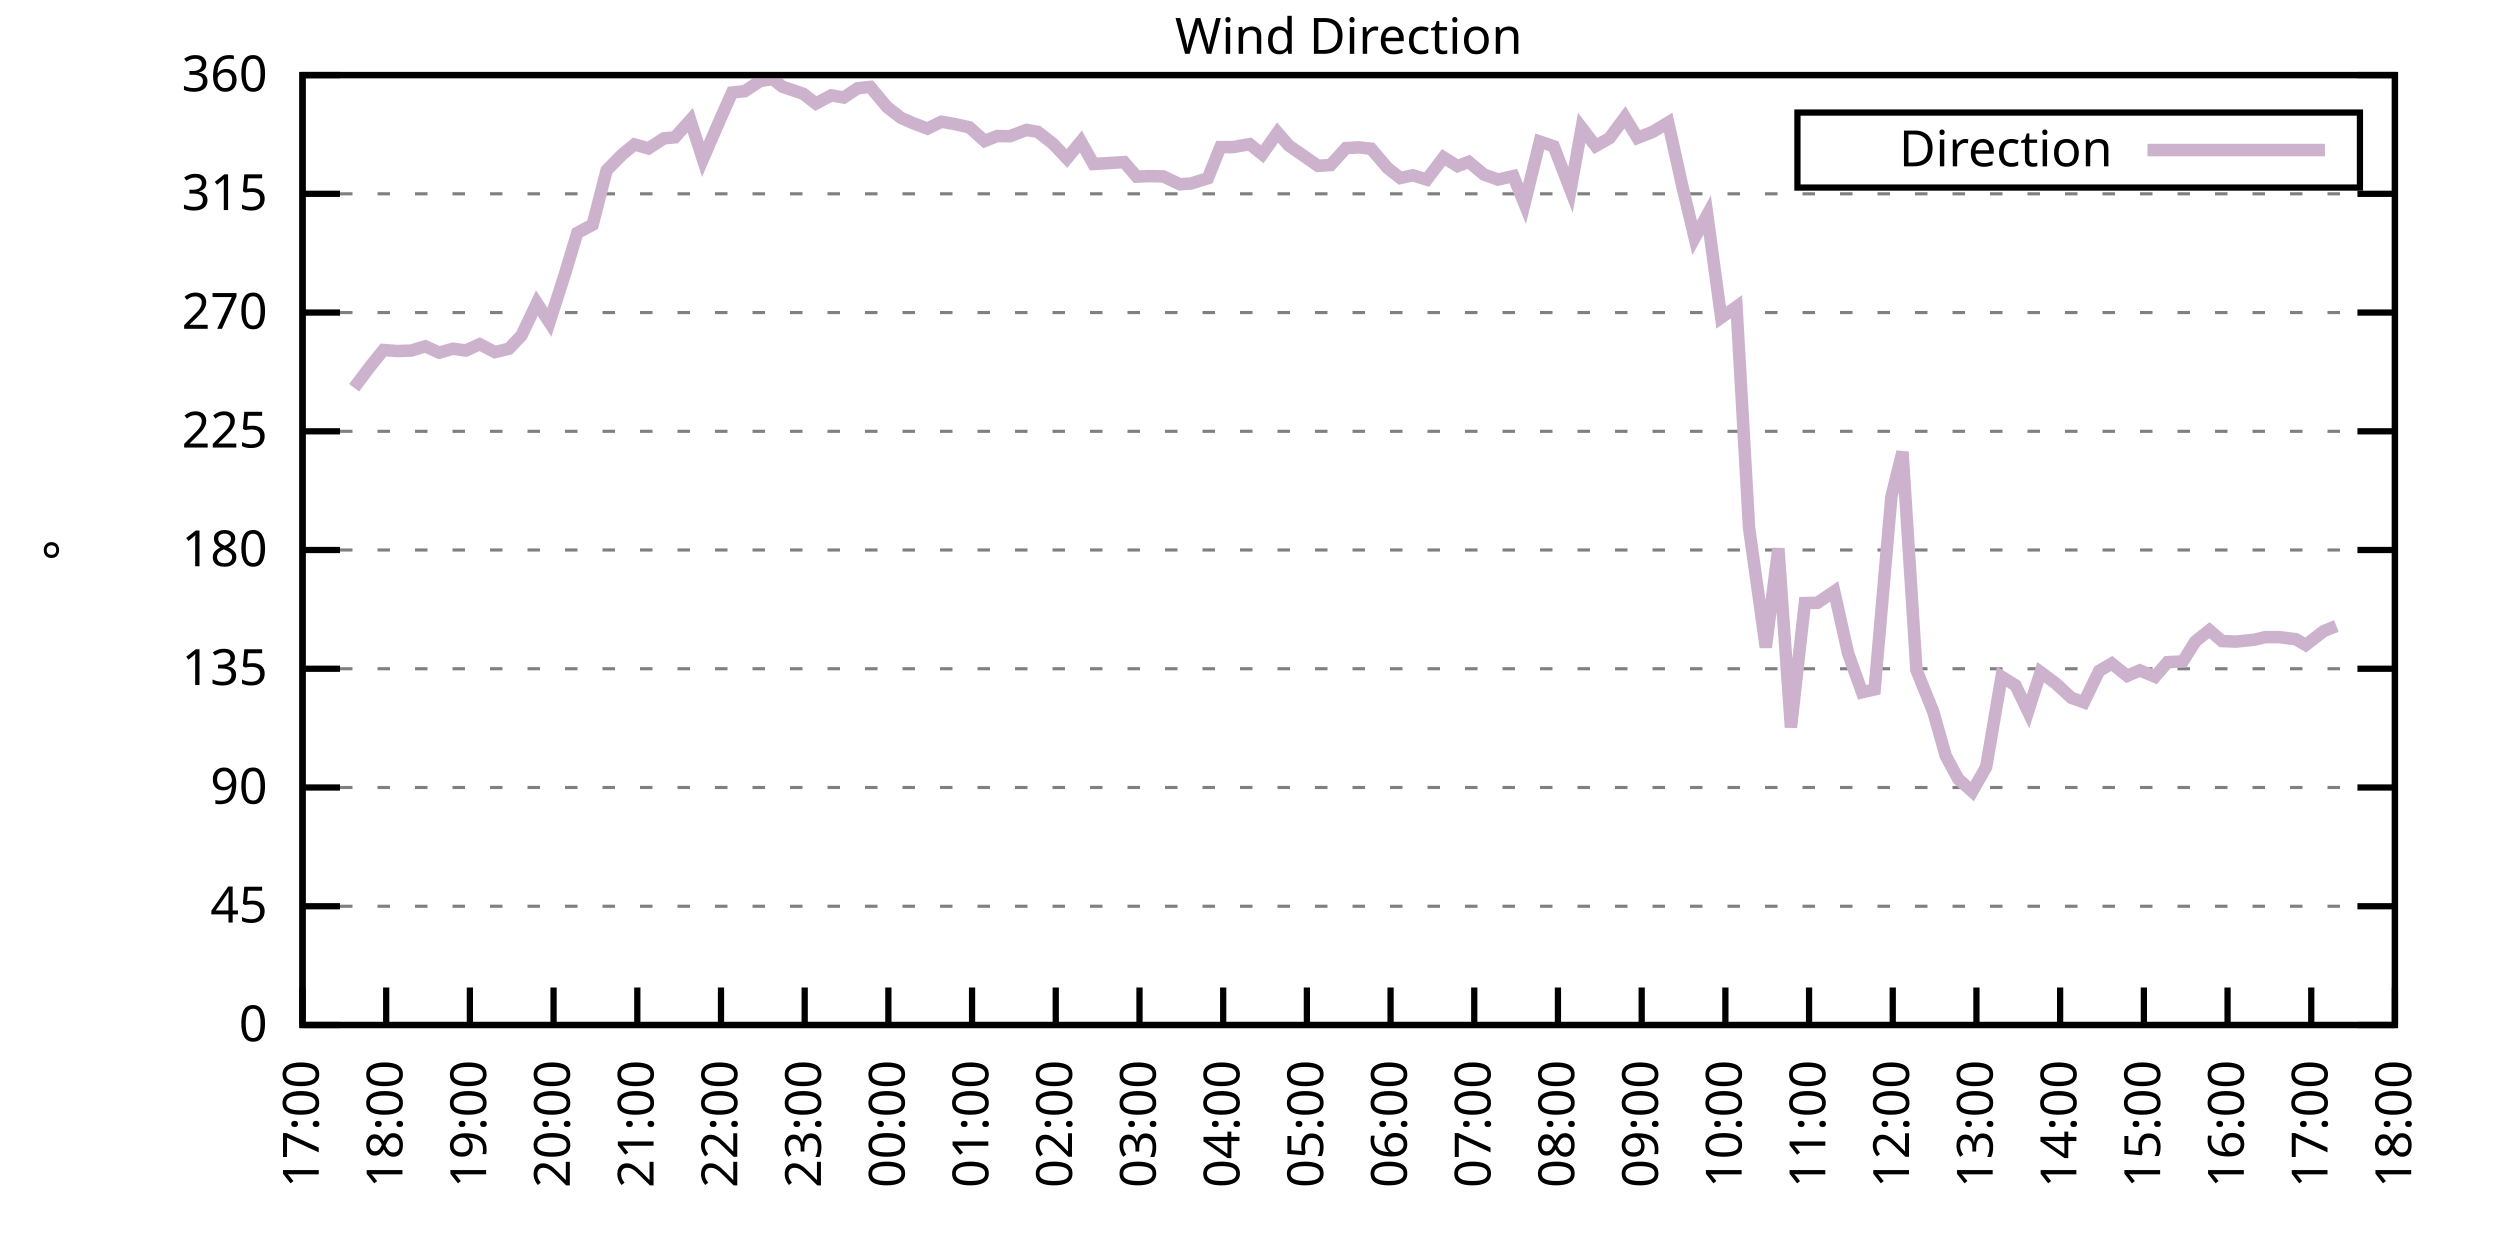
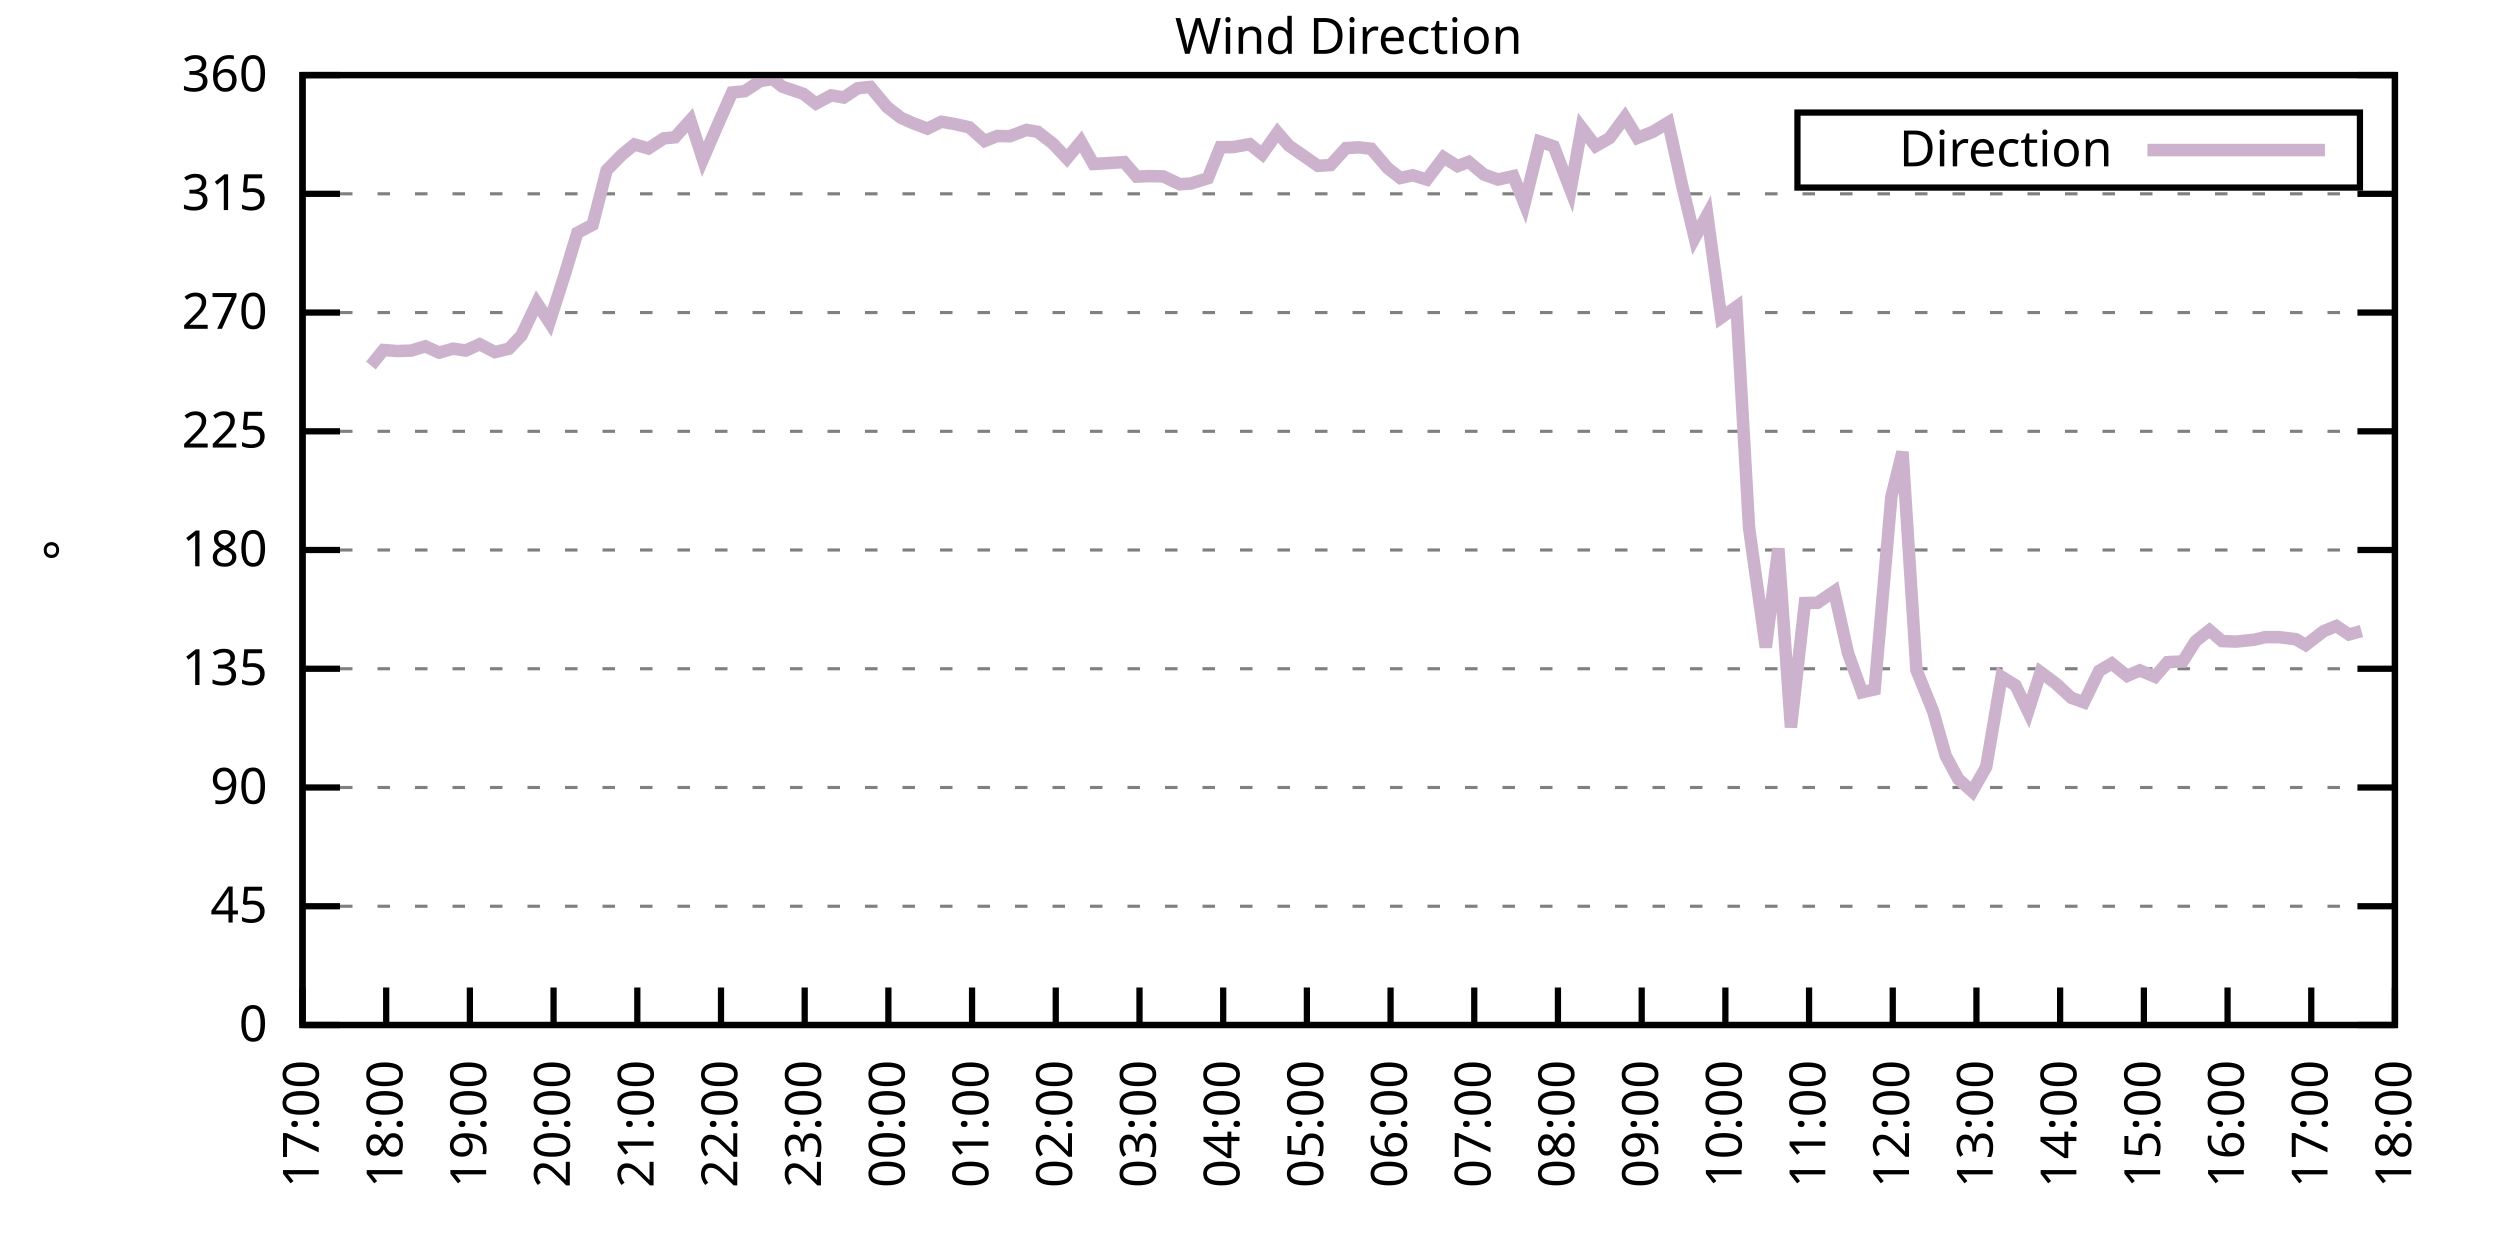
<svg xmlns="http://www.w3.org/2000/svg" xmlns:xlink="http://www.w3.org/1999/xlink" width="400" height="200" viewBox="0 0 400 200">
  <g id="gnuplot_canvas">
    <rect x="0" y="0" width="400" height="200" fill="none" />
    <defs>
      <circle id="gpDot" r="0.5" stroke-width="0.5" stroke="currentColor" />
      <path id="gpPt0" stroke-width="0.333" stroke="currentColor" d="M-1,0 h2 M0,-1 v2" />
      <path id="gpPt1" stroke-width="0.333" stroke="currentColor" d="M-1,-1 L1,1 M1,-1 L-1,1" />
      <path id="gpPt2" stroke-width="0.333" stroke="currentColor" d="M-1,0 L1,0 M0,-1 L0,1 M-1,-1 L1,1 M-1,1 L1,-1" />
      <rect id="gpPt3" stroke-width="0.333" stroke="currentColor" x="-1" y="-1" width="2" height="2" />
      <rect id="gpPt4" stroke-width="0.333" stroke="currentColor" fill="currentColor" x="-1" y="-1" width="2" height="2" />
      <circle id="gpPt5" stroke-width="0.333" stroke="currentColor" cx="0" cy="0" r="1" />
      <use xlink:href="#gpPt5" id="gpPt6" fill="currentColor" stroke="none" />
      <path id="gpPt7" stroke-width="0.333" stroke="currentColor" d="M0,-1.33 L-1.33,0.67 L1.33,0.67 z" />
      <use xlink:href="#gpPt7" id="gpPt8" fill="currentColor" stroke="none" />
      <use xlink:href="#gpPt7" id="gpPt9" stroke="currentColor" transform="rotate(180)" />
      <use xlink:href="#gpPt9" id="gpPt10" fill="currentColor" stroke="none" />
      <use xlink:href="#gpPt3" id="gpPt11" stroke="currentColor" transform="rotate(45)" />
      <use xlink:href="#gpPt11" id="gpPt12" fill="currentColor" stroke="none" />
      <path id="gpPt13" stroke-width="0.333" stroke="currentColor" d="M0,1.330 L1.265,0.411 L0.782,-1.067 L-0.782,-1.076 L-1.265,0.411 z" />
      <use xlink:href="#gpPt13" id="gpPt14" fill="currentColor" stroke="none" />
      <filter id="textbox" filterUnits="objectBoundingBox" x="0" y="0" height="1" width="1">
        <feFlood flood-color="white" flood-opacity="1" result="bgnd" />
        <feComposite in="SourceGraphic" in2="bgnd" operator="atop" />
      </filter>
      <filter id="greybox" filterUnits="objectBoundingBox" x="0" y="0" height="1" width="1">
        <feFlood flood-color="lightgrey" flood-opacity="1" result="grey" />
        <feComposite in="SourceGraphic" in2="grey" operator="atop" />
      </filter>
    </defs>
    <g fill="none" color="white" stroke="currentColor" stroke-width="1.00" stroke-linecap="butt" stroke-linejoin="miter">
</g>
    <g fill="none" color="black" stroke="currentColor" stroke-width="1.00" stroke-linecap="butt" stroke-linejoin="miter">
      <g stroke="none" shape-rendering="crispEdges">
        <polygon fill="rgb(255, 255, 255)" points="48.40,164.00 383.18,164.00 383.18,12.02 48.40,12.02 " />
      </g>
    </g>
    <g fill="none" color="black" stroke="currentColor" stroke-width="1.00" stroke-linecap="butt" stroke-linejoin="miter">
</g>
    <g fill="none" color="black" stroke="black" stroke-width="0.50" stroke-linecap="butt" stroke-linejoin="miter">
</g>
    <g fill="none" color="gray" stroke="currentColor" stroke-width="0.50" stroke-linecap="butt" stroke-linejoin="miter">
      <path stroke="gray" stroke-dasharray="2,4" class="gridline" d="M48.40,164.00 L383.19,164.00  " />
    </g>
    <g fill="none" color="gray" stroke="gray" stroke-width="1.00" stroke-linecap="butt" stroke-linejoin="miter">
</g>
    <g fill="none" color="black" stroke="currentColor" stroke-width="1.00" stroke-linecap="butt" stroke-linejoin="miter">
      <path stroke="black" d="M48.40,164.00 L54.40,164.00 M383.19,164.00 L377.19,164.00  " />
      <g transform="translate(42.80,166.60)" stroke="none" fill="black" font-family="Sans" font-size="8.00" text-anchor="end">
        <text>
          <tspan font-family="Sans"> 0</tspan>
        </text>
      </g>
    </g>
    <g fill="none" color="black" stroke="currentColor" stroke-width="1.00" stroke-linecap="butt" stroke-linejoin="miter">
</g>
    <g fill="none" color="black" stroke="black" stroke-width="0.50" stroke-linecap="butt" stroke-linejoin="miter">
</g>
    <g fill="none" color="gray" stroke="currentColor" stroke-width="0.50" stroke-linecap="butt" stroke-linejoin="miter">
      <path stroke="gray" stroke-dasharray="2,4" class="gridline" d="M48.40,145.00 L383.19,145.00  " />
    </g>
    <g fill="none" color="gray" stroke="gray" stroke-width="1.00" stroke-linecap="butt" stroke-linejoin="miter">
</g>
    <g fill="none" color="black" stroke="currentColor" stroke-width="1.00" stroke-linecap="butt" stroke-linejoin="miter">
      <path stroke="black" d="M48.40,145.00 L54.40,145.00 M383.19,145.00 L377.19,145.00  " />
      <g transform="translate(42.80,147.60)" stroke="none" fill="black" font-family="Sans" font-size="8.00" text-anchor="end">
        <text>
          <tspan font-family="Sans"> 45</tspan>
        </text>
      </g>
    </g>
    <g fill="none" color="black" stroke="currentColor" stroke-width="1.00" stroke-linecap="butt" stroke-linejoin="miter">
</g>
    <g fill="none" color="black" stroke="black" stroke-width="0.50" stroke-linecap="butt" stroke-linejoin="miter">
</g>
    <g fill="none" color="gray" stroke="currentColor" stroke-width="0.50" stroke-linecap="butt" stroke-linejoin="miter">
      <path stroke="gray" stroke-dasharray="2,4" class="gridline" d="M48.40,126.00 L383.19,126.00  " />
    </g>
    <g fill="none" color="gray" stroke="gray" stroke-width="1.00" stroke-linecap="butt" stroke-linejoin="miter">
</g>
    <g fill="none" color="black" stroke="currentColor" stroke-width="1.00" stroke-linecap="butt" stroke-linejoin="miter">
      <path stroke="black" d="M48.40,126.00 L54.40,126.00 M383.19,126.00 L377.19,126.00  " />
      <g transform="translate(42.80,128.60)" stroke="none" fill="black" font-family="Sans" font-size="8.00" text-anchor="end">
        <text>
          <tspan font-family="Sans"> 90</tspan>
        </text>
      </g>
    </g>
    <g fill="none" color="black" stroke="currentColor" stroke-width="1.00" stroke-linecap="butt" stroke-linejoin="miter">
</g>
    <g fill="none" color="black" stroke="black" stroke-width="0.50" stroke-linecap="butt" stroke-linejoin="miter">
</g>
    <g fill="none" color="gray" stroke="currentColor" stroke-width="0.50" stroke-linecap="butt" stroke-linejoin="miter">
      <path stroke="gray" stroke-dasharray="2,4" class="gridline" d="M48.40,107.00 L383.19,107.00  " />
    </g>
    <g fill="none" color="gray" stroke="gray" stroke-width="1.00" stroke-linecap="butt" stroke-linejoin="miter">
</g>
    <g fill="none" color="black" stroke="currentColor" stroke-width="1.00" stroke-linecap="butt" stroke-linejoin="miter">
      <path stroke="black" d="M48.40,107.00 L54.40,107.00 M383.19,107.00 L377.19,107.00  " />
      <g transform="translate(42.80,109.60)" stroke="none" fill="black" font-family="Sans" font-size="8.00" text-anchor="end">
        <text>
          <tspan font-family="Sans"> 135</tspan>
        </text>
      </g>
    </g>
    <g fill="none" color="black" stroke="currentColor" stroke-width="1.00" stroke-linecap="butt" stroke-linejoin="miter">
</g>
    <g fill="none" color="black" stroke="black" stroke-width="0.50" stroke-linecap="butt" stroke-linejoin="miter">
</g>
    <g fill="none" color="gray" stroke="currentColor" stroke-width="0.50" stroke-linecap="butt" stroke-linejoin="miter">
      <path stroke="gray" stroke-dasharray="2,4" class="gridline" d="M48.40,88.00 L383.19,88.00  " />
    </g>
    <g fill="none" color="gray" stroke="gray" stroke-width="1.00" stroke-linecap="butt" stroke-linejoin="miter">
</g>
    <g fill="none" color="black" stroke="currentColor" stroke-width="1.00" stroke-linecap="butt" stroke-linejoin="miter">
      <path stroke="black" d="M48.40,88.00 L54.40,88.00 M383.19,88.00 L377.19,88.00  " />
      <g transform="translate(42.80,90.60)" stroke="none" fill="black" font-family="Sans" font-size="8.00" text-anchor="end">
        <text>
          <tspan font-family="Sans"> 180</tspan>
        </text>
      </g>
    </g>
    <g fill="none" color="black" stroke="currentColor" stroke-width="1.00" stroke-linecap="butt" stroke-linejoin="miter">
</g>
    <g fill="none" color="black" stroke="black" stroke-width="0.50" stroke-linecap="butt" stroke-linejoin="miter">
</g>
    <g fill="none" color="gray" stroke="currentColor" stroke-width="0.50" stroke-linecap="butt" stroke-linejoin="miter">
      <path stroke="gray" stroke-dasharray="2,4" class="gridline" d="M48.40,69.01 L383.19,69.01  " />
    </g>
    <g fill="none" color="gray" stroke="gray" stroke-width="1.00" stroke-linecap="butt" stroke-linejoin="miter">
</g>
    <g fill="none" color="black" stroke="currentColor" stroke-width="1.00" stroke-linecap="butt" stroke-linejoin="miter">
      <path stroke="black" d="M48.40,69.01 L54.40,69.01 M383.19,69.01 L377.19,69.01  " />
      <g transform="translate(42.80,71.61)" stroke="none" fill="black" font-family="Sans" font-size="8.00" text-anchor="end">
        <text>
          <tspan font-family="Sans"> 225</tspan>
        </text>
      </g>
    </g>
    <g fill="none" color="black" stroke="currentColor" stroke-width="1.00" stroke-linecap="butt" stroke-linejoin="miter">
</g>
    <g fill="none" color="black" stroke="black" stroke-width="0.50" stroke-linecap="butt" stroke-linejoin="miter">
</g>
    <g fill="none" color="gray" stroke="currentColor" stroke-width="0.50" stroke-linecap="butt" stroke-linejoin="miter">
      <path stroke="gray" stroke-dasharray="2,4" class="gridline" d="M48.40,50.01 L383.19,50.01  " />
    </g>
    <g fill="none" color="gray" stroke="gray" stroke-width="1.00" stroke-linecap="butt" stroke-linejoin="miter">
</g>
    <g fill="none" color="black" stroke="currentColor" stroke-width="1.00" stroke-linecap="butt" stroke-linejoin="miter">
      <path stroke="black" d="M48.40,50.01 L54.40,50.01 M383.19,50.01 L377.19,50.01  " />
      <g transform="translate(42.80,52.61)" stroke="none" fill="black" font-family="Sans" font-size="8.00" text-anchor="end">
        <text>
          <tspan font-family="Sans"> 270</tspan>
        </text>
      </g>
    </g>
    <g fill="none" color="black" stroke="currentColor" stroke-width="1.00" stroke-linecap="butt" stroke-linejoin="miter">
</g>
    <g fill="none" color="black" stroke="black" stroke-width="0.50" stroke-linecap="butt" stroke-linejoin="miter">
</g>
    <g fill="none" color="gray" stroke="currentColor" stroke-width="0.50" stroke-linecap="butt" stroke-linejoin="miter">
      <path stroke="gray" stroke-dasharray="2,4" class="gridline" d="M48.40,31.01 L383.19,31.01  " />
    </g>
    <g fill="none" color="gray" stroke="gray" stroke-width="1.00" stroke-linecap="butt" stroke-linejoin="miter">
</g>
    <g fill="none" color="black" stroke="currentColor" stroke-width="1.00" stroke-linecap="butt" stroke-linejoin="miter">
      <path stroke="black" d="M48.40,31.01 L54.40,31.01 M383.19,31.01 L377.19,31.01  " />
      <g transform="translate(42.80,33.61)" stroke="none" fill="black" font-family="Sans" font-size="8.00" text-anchor="end">
        <text>
          <tspan font-family="Sans"> 315</tspan>
        </text>
      </g>
    </g>
    <g fill="none" color="black" stroke="currentColor" stroke-width="1.00" stroke-linecap="butt" stroke-linejoin="miter">
</g>
    <g fill="none" color="black" stroke="black" stroke-width="0.50" stroke-linecap="butt" stroke-linejoin="miter">
</g>
    <g fill="none" color="gray" stroke="currentColor" stroke-width="0.50" stroke-linecap="butt" stroke-linejoin="miter">
      <path stroke="gray" stroke-dasharray="2,4" class="gridline" d="M48.40,12.01 L383.19,12.01  " />
    </g>
    <g fill="none" color="gray" stroke="gray" stroke-width="1.00" stroke-linecap="butt" stroke-linejoin="miter">
</g>
    <g fill="none" color="black" stroke="currentColor" stroke-width="1.00" stroke-linecap="butt" stroke-linejoin="miter">
      <path stroke="black" d="M48.40,12.01 L54.40,12.01 M383.19,12.01 L377.19,12.01  " />
      <g transform="translate(42.80,14.61)" stroke="none" fill="black" font-family="Sans" font-size="8.00" text-anchor="end">
        <text>
          <tspan font-family="Sans"> 360</tspan>
        </text>
      </g>
    </g>
    <g fill="none" color="black" stroke="currentColor" stroke-width="1.00" stroke-linecap="butt" stroke-linejoin="miter">
      <path stroke="black" d="M48.40,164.00 L48.40,158.00  " />
      <g transform="translate(51.00,169.60) rotate(270.00)" stroke="none" fill="black" font-family="Sans" font-size="8.00" text-anchor="end">
        <text>
          <tspan font-family="Sans">17:00</tspan>
        </text>
      </g>
    </g>
    <g fill="none" color="black" stroke="currentColor" stroke-width="1.00" stroke-linecap="butt" stroke-linejoin="miter">
      <path stroke="black" d="M61.79,164.00 L61.79,158.00  " />
      <g transform="translate(64.39,169.60) rotate(270.00)" stroke="none" fill="black" font-family="Sans" font-size="8.00" text-anchor="end">
        <text>
          <tspan font-family="Sans">18:00</tspan>
        </text>
      </g>
    </g>
    <g fill="none" color="black" stroke="currentColor" stroke-width="1.00" stroke-linecap="butt" stroke-linejoin="miter">
      <path stroke="black" d="M75.18,164.00 L75.18,158.00  " />
      <g transform="translate(77.78,169.60) rotate(270.00)" stroke="none" fill="black" font-family="Sans" font-size="8.00" text-anchor="end">
        <text>
          <tspan font-family="Sans">19:00</tspan>
        </text>
      </g>
    </g>
    <g fill="none" color="black" stroke="currentColor" stroke-width="1.00" stroke-linecap="butt" stroke-linejoin="miter">
      <path stroke="black" d="M88.57,164.00 L88.57,158.00  " />
      <g transform="translate(91.17,169.60) rotate(270.00)" stroke="none" fill="black" font-family="Sans" font-size="8.00" text-anchor="end">
        <text>
          <tspan font-family="Sans">20:00</tspan>
        </text>
      </g>
    </g>
    <g fill="none" color="black" stroke="currentColor" stroke-width="1.00" stroke-linecap="butt" stroke-linejoin="miter">
      <path stroke="black" d="M101.97,164.00 L101.97,158.00  " />
      <g transform="translate(104.57,169.60) rotate(270.00)" stroke="none" fill="black" font-family="Sans" font-size="8.00" text-anchor="end">
        <text>
          <tspan font-family="Sans">21:00</tspan>
        </text>
      </g>
    </g>
    <g fill="none" color="black" stroke="currentColor" stroke-width="1.00" stroke-linecap="butt" stroke-linejoin="miter">
      <path stroke="black" d="M115.36,164.00 L115.36,158.00  " />
      <g transform="translate(117.96,169.60) rotate(270.00)" stroke="none" fill="black" font-family="Sans" font-size="8.00" text-anchor="end">
        <text>
          <tspan font-family="Sans">22:00</tspan>
        </text>
      </g>
    </g>
    <g fill="none" color="black" stroke="currentColor" stroke-width="1.00" stroke-linecap="butt" stroke-linejoin="miter">
      <path stroke="black" d="M128.75,164.00 L128.75,158.00  " />
      <g transform="translate(131.35,169.60) rotate(270.00)" stroke="none" fill="black" font-family="Sans" font-size="8.00" text-anchor="end">
        <text>
          <tspan font-family="Sans">23:00</tspan>
        </text>
      </g>
    </g>
    <g fill="none" color="black" stroke="currentColor" stroke-width="1.00" stroke-linecap="butt" stroke-linejoin="miter">
      <path stroke="black" d="M142.14,164.00 L142.14,158.00  " />
      <g transform="translate(144.74,169.60) rotate(270.00)" stroke="none" fill="black" font-family="Sans" font-size="8.00" text-anchor="end">
        <text>
          <tspan font-family="Sans">00:00</tspan>
        </text>
      </g>
    </g>
    <g fill="none" color="black" stroke="currentColor" stroke-width="1.00" stroke-linecap="butt" stroke-linejoin="miter">
      <path stroke="black" d="M155.53,164.00 L155.53,158.00  " />
      <g transform="translate(158.13,169.60) rotate(270.00)" stroke="none" fill="black" font-family="Sans" font-size="8.00" text-anchor="end">
        <text>
          <tspan font-family="Sans">01:00</tspan>
        </text>
      </g>
    </g>
    <g fill="none" color="black" stroke="currentColor" stroke-width="1.00" stroke-linecap="butt" stroke-linejoin="miter">
      <path stroke="black" d="M168.92,164.00 L168.92,158.00  " />
      <g transform="translate(171.52,169.60) rotate(270.00)" stroke="none" fill="black" font-family="Sans" font-size="8.00" text-anchor="end">
        <text>
          <tspan font-family="Sans">02:00</tspan>
        </text>
      </g>
    </g>
    <g fill="none" color="black" stroke="currentColor" stroke-width="1.00" stroke-linecap="butt" stroke-linejoin="miter">
      <path stroke="black" d="M182.32,164.00 L182.32,158.00  " />
      <g transform="translate(184.92,169.60) rotate(270.00)" stroke="none" fill="black" font-family="Sans" font-size="8.00" text-anchor="end">
        <text>
          <tspan font-family="Sans">03:00</tspan>
        </text>
      </g>
    </g>
    <g fill="none" color="black" stroke="currentColor" stroke-width="1.00" stroke-linecap="butt" stroke-linejoin="miter">
      <path stroke="black" d="M195.71,164.00 L195.71,158.00  " />
      <g transform="translate(198.31,169.60) rotate(270.00)" stroke="none" fill="black" font-family="Sans" font-size="8.00" text-anchor="end">
        <text>
          <tspan font-family="Sans">04:00</tspan>
        </text>
      </g>
    </g>
    <g fill="none" color="black" stroke="currentColor" stroke-width="1.00" stroke-linecap="butt" stroke-linejoin="miter">
      <path stroke="black" d="M209.10,164.00 L209.10,158.00  " />
      <g transform="translate(211.70,169.60) rotate(270.00)" stroke="none" fill="black" font-family="Sans" font-size="8.00" text-anchor="end">
        <text>
          <tspan font-family="Sans">05:00</tspan>
        </text>
      </g>
    </g>
    <g fill="none" color="black" stroke="currentColor" stroke-width="1.00" stroke-linecap="butt" stroke-linejoin="miter">
      <path stroke="black" d="M222.49,164.00 L222.49,158.00  " />
      <g transform="translate(225.09,169.60) rotate(270.00)" stroke="none" fill="black" font-family="Sans" font-size="8.00" text-anchor="end">
        <text>
          <tspan font-family="Sans">06:00</tspan>
        </text>
      </g>
    </g>
    <g fill="none" color="black" stroke="currentColor" stroke-width="1.00" stroke-linecap="butt" stroke-linejoin="miter">
      <path stroke="black" d="M235.88,164.00 L235.88,158.00  " />
      <g transform="translate(238.48,169.60) rotate(270.00)" stroke="none" fill="black" font-family="Sans" font-size="8.00" text-anchor="end">
        <text>
          <tspan font-family="Sans">07:00</tspan>
        </text>
      </g>
    </g>
    <g fill="none" color="black" stroke="currentColor" stroke-width="1.00" stroke-linecap="butt" stroke-linejoin="miter">
      <path stroke="black" d="M249.27,164.00 L249.27,158.00  " />
      <g transform="translate(251.87,169.60) rotate(270.00)" stroke="none" fill="black" font-family="Sans" font-size="8.00" text-anchor="end">
        <text>
          <tspan font-family="Sans">08:00</tspan>
        </text>
      </g>
    </g>
    <g fill="none" color="black" stroke="currentColor" stroke-width="1.00" stroke-linecap="butt" stroke-linejoin="miter">
      <path stroke="black" d="M262.67,164.00 L262.67,158.00  " />
      <g transform="translate(265.27,169.60) rotate(270.00)" stroke="none" fill="black" font-family="Sans" font-size="8.00" text-anchor="end">
        <text>
          <tspan font-family="Sans">09:00</tspan>
        </text>
      </g>
    </g>
    <g fill="none" color="black" stroke="currentColor" stroke-width="1.00" stroke-linecap="butt" stroke-linejoin="miter">
      <path stroke="black" d="M276.06,164.00 L276.06,158.00  " />
      <g transform="translate(278.66,169.60) rotate(270.00)" stroke="none" fill="black" font-family="Sans" font-size="8.00" text-anchor="end">
        <text>
          <tspan font-family="Sans">10:00</tspan>
        </text>
      </g>
    </g>
    <g fill="none" color="black" stroke="currentColor" stroke-width="1.00" stroke-linecap="butt" stroke-linejoin="miter">
      <path stroke="black" d="M289.45,164.00 L289.45,158.00  " />
      <g transform="translate(292.05,169.60) rotate(270.00)" stroke="none" fill="black" font-family="Sans" font-size="8.00" text-anchor="end">
        <text>
          <tspan font-family="Sans">11:00</tspan>
        </text>
      </g>
    </g>
    <g fill="none" color="black" stroke="currentColor" stroke-width="1.00" stroke-linecap="butt" stroke-linejoin="miter">
      <path stroke="black" d="M302.84,164.00 L302.84,158.00  " />
      <g transform="translate(305.44,169.60) rotate(270.00)" stroke="none" fill="black" font-family="Sans" font-size="8.00" text-anchor="end">
        <text>
          <tspan font-family="Sans">12:00</tspan>
        </text>
      </g>
    </g>
    <g fill="none" color="black" stroke="currentColor" stroke-width="1.00" stroke-linecap="butt" stroke-linejoin="miter">
      <path stroke="black" d="M316.23,164.00 L316.23,158.00  " />
      <g transform="translate(318.83,169.60) rotate(270.00)" stroke="none" fill="black" font-family="Sans" font-size="8.00" text-anchor="end">
        <text>
          <tspan font-family="Sans">13:00</tspan>
        </text>
      </g>
    </g>
    <g fill="none" color="black" stroke="currentColor" stroke-width="1.00" stroke-linecap="butt" stroke-linejoin="miter">
      <path stroke="black" d="M329.62,164.00 L329.62,158.00  " />
      <g transform="translate(332.22,169.60) rotate(270.00)" stroke="none" fill="black" font-family="Sans" font-size="8.00" text-anchor="end">
        <text>
          <tspan font-family="Sans">14:00</tspan>
        </text>
      </g>
    </g>
    <g fill="none" color="black" stroke="currentColor" stroke-width="1.00" stroke-linecap="butt" stroke-linejoin="miter">
      <path stroke="black" d="M343.02,164.00 L343.02,158.00  " />
      <g transform="translate(345.62,169.60) rotate(270.00)" stroke="none" fill="black" font-family="Sans" font-size="8.00" text-anchor="end">
        <text>
          <tspan font-family="Sans">15:00</tspan>
        </text>
      </g>
    </g>
    <g fill="none" color="black" stroke="currentColor" stroke-width="1.00" stroke-linecap="butt" stroke-linejoin="miter">
      <path stroke="black" d="M356.41,164.00 L356.41,158.00  " />
      <g transform="translate(359.01,169.60) rotate(270.00)" stroke="none" fill="black" font-family="Sans" font-size="8.00" text-anchor="end">
        <text>
          <tspan font-family="Sans">16:00</tspan>
        </text>
      </g>
    </g>
    <g fill="none" color="black" stroke="currentColor" stroke-width="1.00" stroke-linecap="butt" stroke-linejoin="miter">
      <path stroke="black" d="M369.80,164.00 L369.80,158.00  " />
      <g transform="translate(372.40,169.60) rotate(270.00)" stroke="none" fill="black" font-family="Sans" font-size="8.00" text-anchor="end">
        <text>
          <tspan font-family="Sans">17:00</tspan>
        </text>
      </g>
    </g>
    <g fill="none" color="black" stroke="currentColor" stroke-width="1.00" stroke-linecap="butt" stroke-linejoin="miter">
      <path stroke="black" d="M383.19,164.00 L383.19,158.00  " />
      <g transform="translate(385.79,169.60) rotate(270.00)" stroke="none" fill="black" font-family="Sans" font-size="8.00" text-anchor="end">
        <text>
          <tspan font-family="Sans">18:00</tspan>
        </text>
      </g>
    </g>
    <g fill="none" color="black" stroke="currentColor" stroke-width="1.00" stroke-linecap="butt" stroke-linejoin="miter">
</g>
    <g fill="none" color="black" stroke="currentColor" stroke-width="1.00" stroke-linecap="butt" stroke-linejoin="miter">
      <path stroke="black" d="M48.40,12.01 L48.40,164.00 L383.19,164.00 L383.19,12.01 L48.40,12.01 Z  " />
    </g>
    <g fill="none" color="black" stroke="currentColor" stroke-width="1.00" stroke-linecap="butt" stroke-linejoin="miter">
</g>
    <g fill="none" color="black" stroke="currentColor" stroke-width="1.00" stroke-linecap="butt" stroke-linejoin="miter">
      <path stroke="black" d="M287.59,30.01 L287.59,18.01 L377.59,18.01 L377.59,30.01 L287.59,30.01 Z  " />
    </g>
    <g id="Wind_direction_plot_1">
      <g fill="none" color="white" stroke="black" stroke-width="2.00" stroke-linecap="butt" stroke-linejoin="miter">
</g>
      <g fill="none" color="black" stroke="currentColor" stroke-width="2.00" stroke-linecap="butt" stroke-linejoin="miter">
        <g transform="translate(337.99,26.61)" stroke="none" fill="black" font-family="Sans" font-size="8.00" text-anchor="end">
          <text>
            <tspan font-family="Sans">Direction</tspan>
          </text>
        </g>
      </g>
      <g fill="none" color="black" stroke="currentColor" stroke-width="2.00" stroke-linecap="butt" stroke-linejoin="miter">
-         <path stroke="rgb(204, 178, 204)" d="M343.59,24.01 L371.99,24.01 M56.66,62.04 L59.34,58.49 L61.35,56.00 L63.58,56.17 L65.81,56.09 L68.04,55.41   L70.27,56.42 L72.50,55.79 L74.51,56.09 L76.75,55.07 L79.20,56.34 L81.43,55.79 L83.44,53.68 L85.90,48.49   L87.91,51.57 L90.36,43.93 L92.37,37.26 L94.82,35.95 L97.06,27.25 L99.51,24.76 L101.52,23.11 L103.75,23.75   L106.21,22.14 L107.99,21.97 L110.45,19.23 L112.46,25.48 L115.13,19.31 L117.14,14.80 L119.15,14.59 L121.61,12.98   L123.62,12.64 L125.18,13.87 L128.53,15.01 L130.54,16.57 L132.99,15.26 L135.00,15.60 L137.23,14.12 L139.24,13.91   L141.92,17.12 L144.15,18.85 L145.94,19.65 L148.39,20.58 L150.62,19.48 L152.63,19.82 L155.09,20.37 L157.54,22.56   L159.55,21.76 L161.56,21.80 L164.24,20.79 L166.02,21.09 L168.48,22.99 L170.71,25.35 L172.94,22.65 L174.95,26.24   L179.86,25.94 L181.87,28.26 L183.88,28.18 L186.11,28.22 L188.79,29.49 L190.57,29.36 L193.25,28.52 L195.26,23.54   L197.27,23.54 L199.95,23.07 L201.96,24.68 L204.41,21.21 L206.20,23.28 L210.88,26.53 L212.89,26.41 L215.35,23.70   L217.36,23.58 L219.37,23.79 L222.04,26.91 L224.05,28.48 L226.06,28.05 L228.29,28.73 L230.97,25.18 L233.20,26.58   L234.99,25.90 L237.44,27.93 L239.68,28.73 L242.13,28.18 L243.92,32.61 L246.37,22.65 L248.60,23.41 L251.28,30.38   L253.07,20.45 L255.30,23.37 L257.53,22.10 L259.99,18.77 L262.00,22.06 L264.45,21.09 L266.91,19.61 L269.14,29.66   L271.15,38.06 L273.16,34.39 L275.39,50.81 L277.84,49.08 L279.85,84.46 L282.53,103.58 L284.54,87.75 L286.55,116.38   L288.78,96.49 L290.79,96.45 L293.47,94.63 L295.70,104.56 L297.93,110.76 L299.94,110.30 L302.62,79.48 L304.40,72.30   L306.63,107.21 L309.31,113.84 L311.32,120.94 L313.33,124.65 L315.56,126.64 L317.79,122.71 L320.25,108.27 L322.48,109.66   L324.49,113.84 L326.50,107.55 L328.95,109.37 L331.41,111.65 L333.42,112.37 L335.87,107.34 L337.88,106.16 L340.34,108.14   L342.35,107.26 L344.80,108.27 L346.81,105.95 L349.26,105.82 L351.27,102.61 L353.51,100.84 L355.51,102.57 L357.75,102.66   L360.65,102.36 L362.43,101.94 L364.66,101.94 L367.34,102.28 L368.91,103.20 L371.81,100.97 L373.82,100.16  " />
+         <path stroke="rgb(204, 178, 204)" d="M343.59,24.01 L371.99,24.01 M59.34,58.49 L61.35,56.00 L63.58,56.17 L65.81,56.09 L68.04,55.41 L70.27,56.42   L72.50,55.79 L74.51,56.09 L76.75,55.07 L79.20,56.34 L81.43,55.79 L83.44,53.68 L85.90,48.49 L87.91,51.57   L90.36,43.93 L92.37,37.26 L94.82,35.95 L97.06,27.25 L99.51,24.76 L101.52,23.11 L103.75,23.75 L106.21,22.14   L107.99,21.97 L110.45,19.23 L112.46,25.48 L115.13,19.31 L117.14,14.80 L119.15,14.59 L121.61,12.98 L123.62,12.64   L125.18,13.87 L128.53,15.01 L130.54,16.57 L132.99,15.26 L135.00,15.60 L137.23,14.12 L139.24,13.91 L141.92,17.12   L144.15,18.85 L145.94,19.65 L148.39,20.58 L150.62,19.48 L152.63,19.82 L155.09,20.37 L157.54,22.56 L159.55,21.76   L161.56,21.80 L164.24,20.79 L166.02,21.09 L168.48,22.99 L170.71,25.35 L172.94,22.65 L174.95,26.24 L179.86,25.94   L181.87,28.26 L183.88,28.18 L186.11,28.22 L188.79,29.49 L190.57,29.36 L193.25,28.52 L195.26,23.54 L197.27,23.54   L199.95,23.07 L201.96,24.68 L204.41,21.21 L206.20,23.28 L210.88,26.53 L212.89,26.41 L215.35,23.70 L217.36,23.58   L219.37,23.79 L222.04,26.91 L224.05,28.48 L226.06,28.05 L228.29,28.73 L230.97,25.18 L233.20,26.58 L234.99,25.90   L237.44,27.93 L239.68,28.73 L242.13,28.18 L243.92,32.61 L246.37,22.65 L248.60,23.41 L251.28,30.38 L253.07,20.45   L255.30,23.37 L257.53,22.10 L259.99,18.77 L262.00,22.06 L264.45,21.09 L266.91,19.61 L269.14,29.66 L271.15,38.06   L273.16,34.39 L275.39,50.81 L277.84,49.08 L279.85,84.46 L282.53,103.58 L284.54,87.75 L286.55,116.38 L288.78,96.49   L290.79,96.45 L293.47,94.63 L295.70,104.56 L297.93,110.76 L299.94,110.30 L302.62,79.48 L304.40,72.30 L306.63,107.21   L309.31,113.84 L311.32,120.94 L313.33,124.65 L315.56,126.64 L317.79,122.71 L320.25,108.27 L322.48,109.66 L324.49,113.84   L326.50,107.55 L328.95,109.37 L331.41,111.65 L333.42,112.37 L335.87,107.34 L337.88,106.16 L340.34,108.14 L342.35,107.26   L344.80,108.27 L346.81,105.95 L349.26,105.82 L351.27,102.61 L353.51,100.84 L355.51,102.57 L357.75,102.66 L360.65,102.36   L362.43,101.94 L364.66,101.94 L367.34,102.28 L368.91,103.20 L371.81,100.97 L373.82,100.16 L375.82,101.52 L377.83,100.97    " />
      </g>
    </g>
    <g fill="none" color="black" stroke="currentColor" stroke-width="2.00" stroke-linecap="butt" stroke-linejoin="miter">
</g>
    <g fill="none" color="black" stroke="black" stroke-width="1.00" stroke-linecap="butt" stroke-linejoin="miter">
</g>
    <g fill="none" color="black" stroke="currentColor" stroke-width="1.00" stroke-linecap="butt" stroke-linejoin="miter">
      <path stroke="black" d="M48.40,12.01 L48.40,164.00 L383.19,164.00 L383.19,12.01 L48.40,12.01 Z  " />
      <g transform="translate(12.80,88.01) rotate(270.00)" stroke="none" fill="black" font-family="Sans" font-size="8.00" text-anchor="middle">
        <text>
          <tspan font-family="Sans">°</tspan>
        </text>
      </g>
    </g>
    <g fill="none" color="black" stroke="currentColor" stroke-width="1.00" stroke-linecap="butt" stroke-linejoin="miter">
</g>
    <g fill="none" color="black" stroke="currentColor" stroke-width="1.00" stroke-linecap="butt" stroke-linejoin="miter">
      <g transform="translate(215.79,8.61)" stroke="none" fill="black" font-family="Sans" font-size="8.00" text-anchor="middle">
        <text>
          <tspan font-family="Sans">Wind Direction</tspan>
        </text>
      </g>
    </g>
    <g fill="none" color="black" stroke="currentColor" stroke-width="1.00" stroke-linecap="butt" stroke-linejoin="miter">
</g>
  </g>
</svg>
